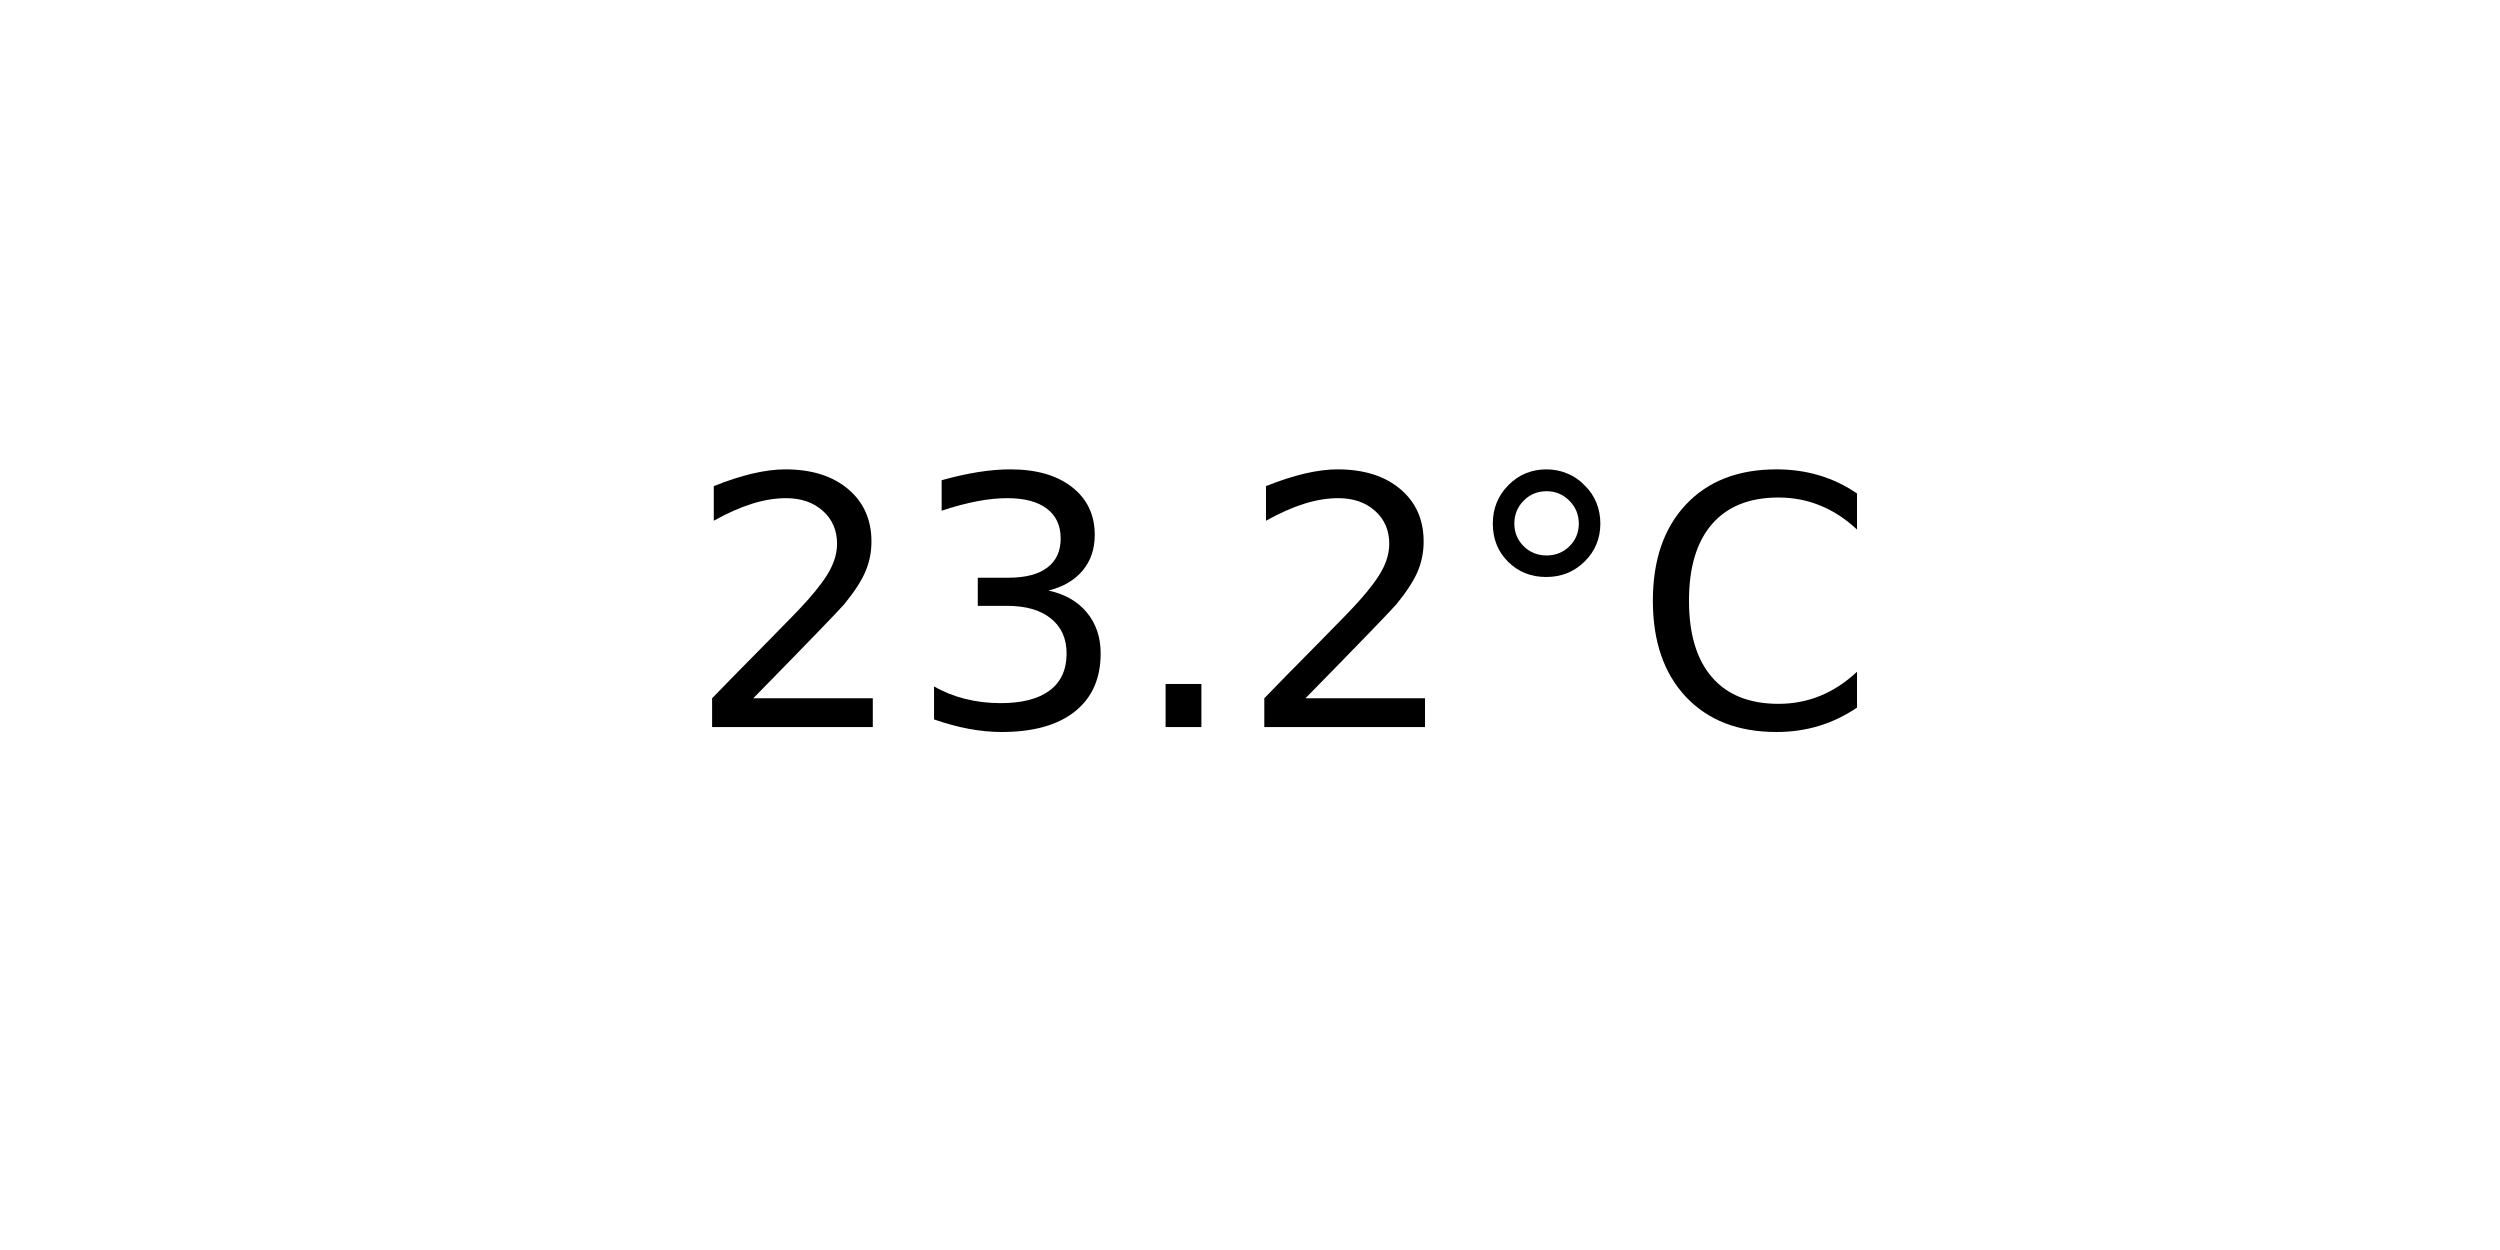
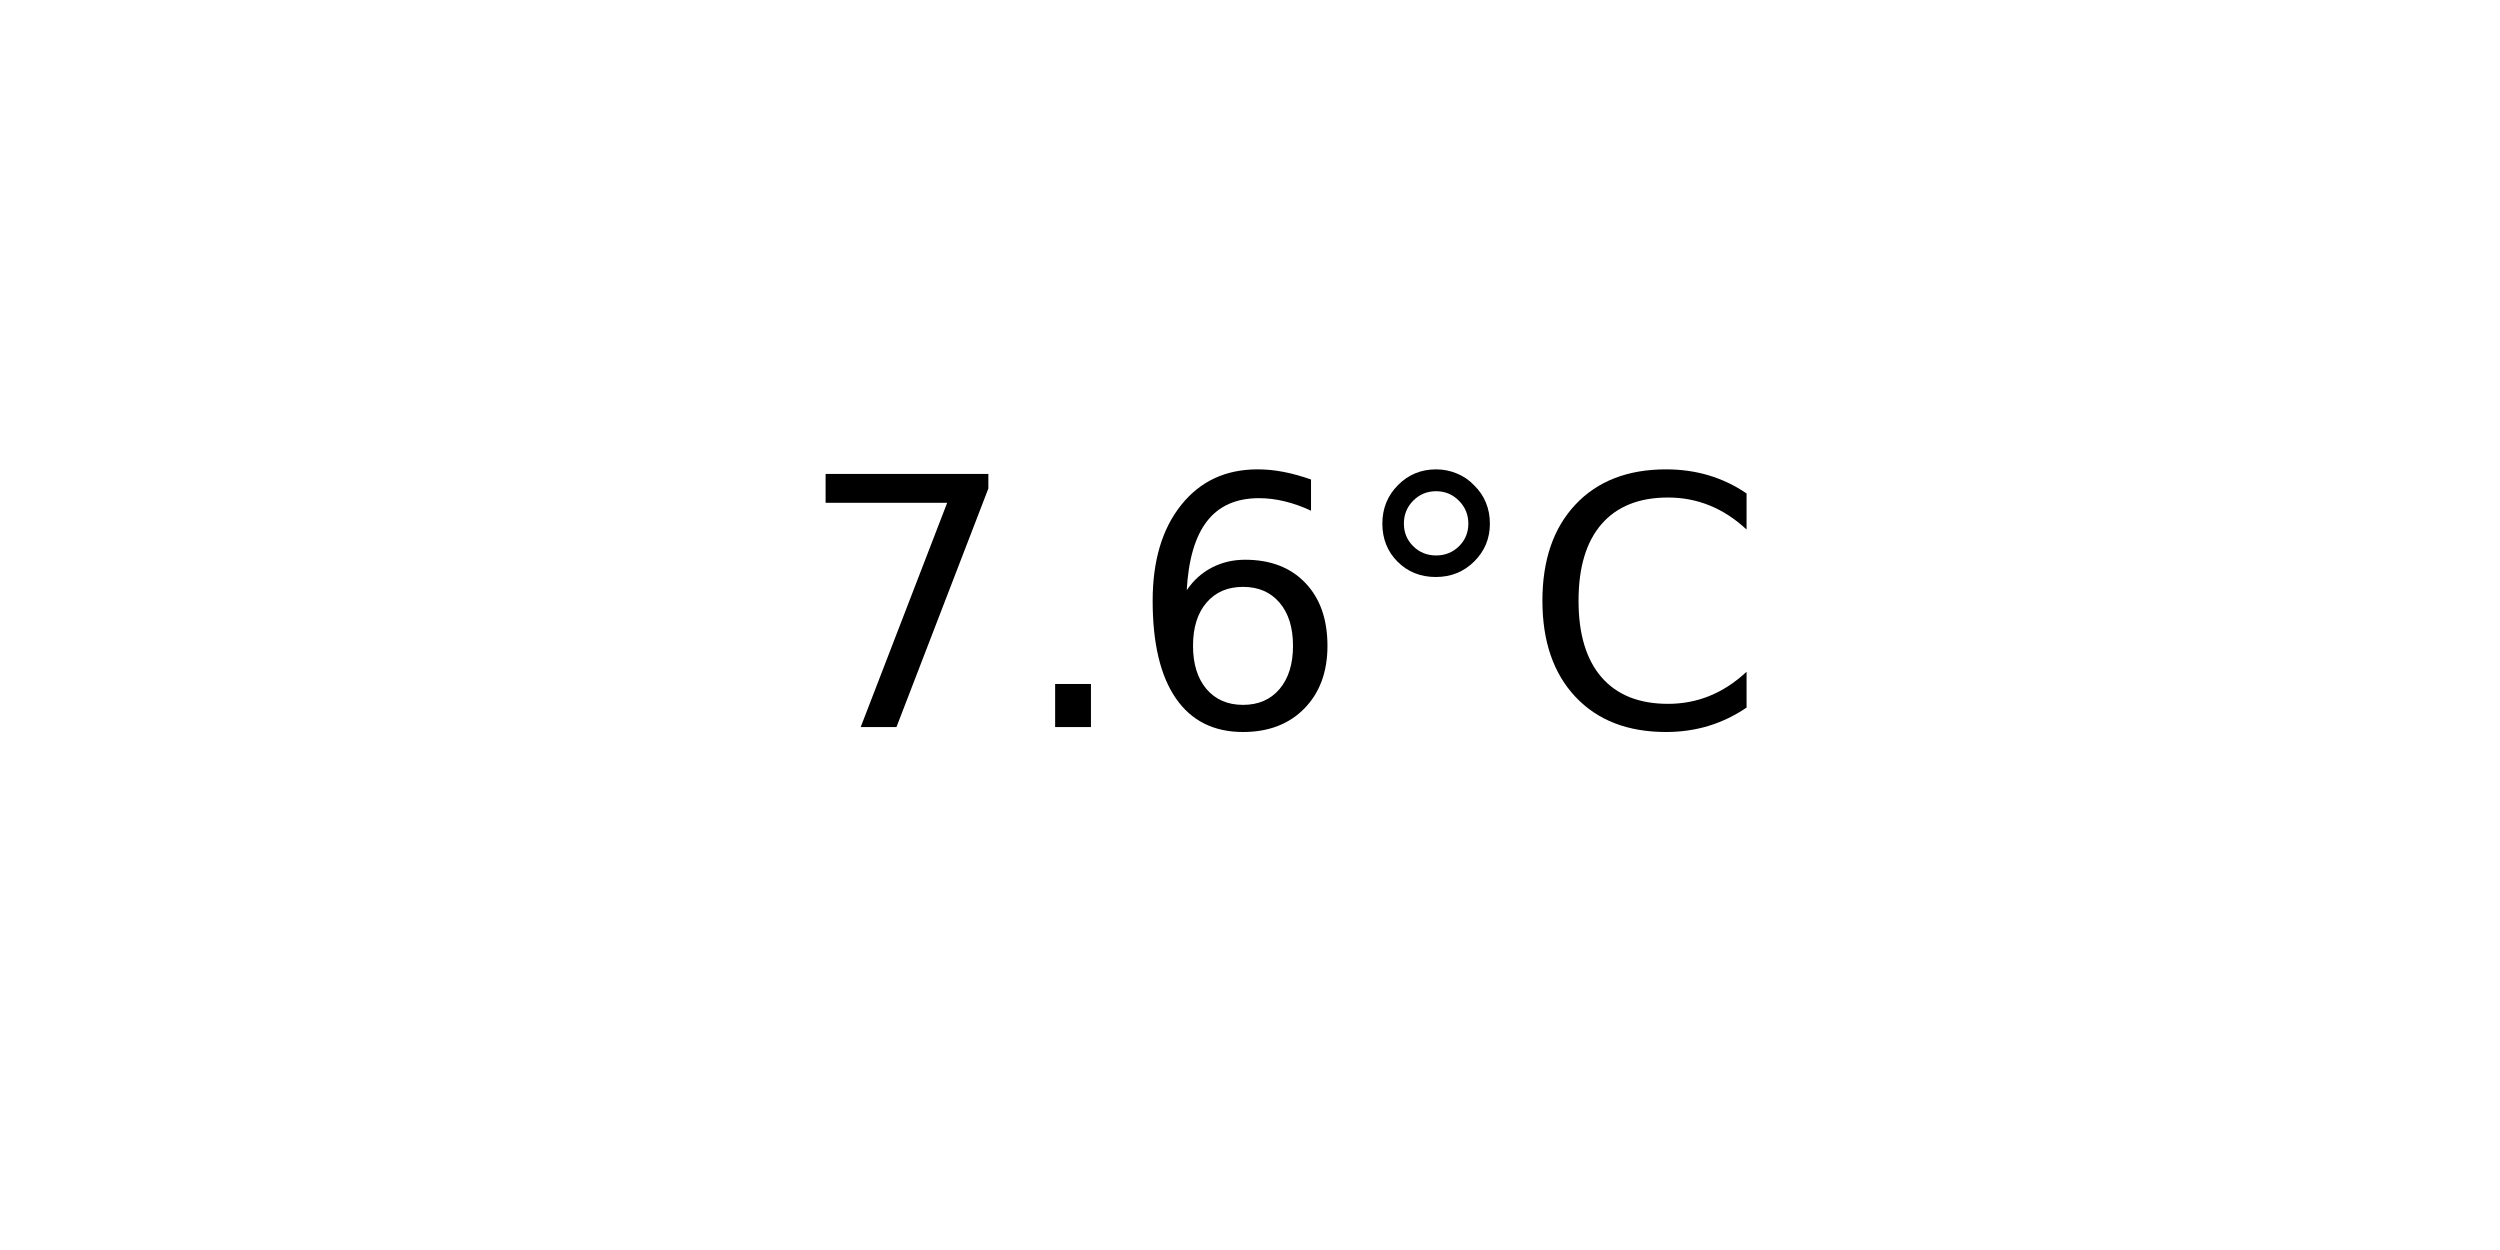
<svg xmlns="http://www.w3.org/2000/svg" xmlns:xlink="http://www.w3.org/1999/xlink" width="72pt" height="36pt" viewBox="0 0 72 36" version="1.1">
  <defs>
    <style type="text/css">*{stroke-linejoin: round; stroke-linecap: butt}</style>
  </defs>
  <g id="figure_1">
    <g id="axes_1">
      <g id="text_1">
-         <g transform="translate(19.77578 20.93937) scale(0.1 -0.1)">
+         <g transform="translate(22.95703 20.93937) scale(0.1 -0.1)">
          <defs>
-             <path id="DejaVuSans-32" d="M 1228 531  L 3431 531  L 3431 0  L 469 0  L 469 531  Q 828 903 1448 1529  Q 2069 2156 2228 2338  Q 2531 2678 2651 2914  Q 2772 3150 2772 3378  Q 2772 3750 2511 3984  Q 2250 4219 1831 4219  Q 1534 4219 1204 4116  Q 875 4013 500 3803  L 500 4441  Q 881 4594 1212 4672  Q 1544 4750 1819 4750  Q 2544 4750 2975 4387  Q 3406 4025 3406 3419  Q 3406 3131 3298 2873  Q 3191 2616 2906 2266  Q 2828 2175 2409 1742  Q 1991 1309 1228 531  z " transform="scale(0.015625)" />
-             <path id="DejaVuSans-33" d="M 2597 2516  Q 3050 2419 3304 2112  Q 3559 1806 3559 1356  Q 3559 666 3084 287  Q 2609 -91 1734 -91  Q 1441 -91 1130 -33  Q 819 25 488 141  L 488 750  Q 750 597 1062 519  Q 1375 441 1716 441  Q 2309 441 2620 675  Q 2931 909 2931 1356  Q 2931 1769 2642 2001  Q 2353 2234 1838 2234  L 1294 2234  L 1294 2753  L 1863 2753  Q 2328 2753 2575 2939  Q 2822 3125 2822 3475  Q 2822 3834 2567 4026  Q 2313 4219 1838 4219  Q 1578 4219 1281 4162  Q 984 4106 628 3988  L 628 4550  Q 988 4650 1302 4700  Q 1616 4750 1894 4750  Q 2613 4750 3031 4423  Q 3450 4097 3450 3541  Q 3450 3153 3228 2886  Q 3006 2619 2597 2516  z " transform="scale(0.015625)" />
+             <path id="DejaVuSans-37" d="M 525 4666  L 3525 4666  L 3525 4397  L 1831 0  L 1172 0  L 2766 4134  L 525 4134  L 525 4666  z " transform="scale(0.015625)" />
            <path id="DejaVuSans-2e" d="M 684 794  L 1344 794  L 1344 0  L 684 0  L 684 794  z " transform="scale(0.015625)" />
+             <path id="DejaVuSans-36" d="M 2113 2584  Q 1688 2584 1439 2293  Q 1191 2003 1191 1497  Q 1191 994 1439 701  Q 1688 409 2113 409  Q 2538 409 2786 701  Q 3034 994 3034 1497  Q 3034 2003 2786 2293  Q 2538 2584 2113 2584  z M 3366 4563  L 3366 3988  Q 3128 4100 2886 4159  Q 2644 4219 2406 4219  Q 1781 4219 1451 3797  Q 1122 3375 1075 2522  Q 1259 2794 1537 2939  Q 1816 3084 2150 3084  Q 2853 3084 3261 2657  Q 3669 2231 3669 1497  Q 3669 778 3244 343  Q 2819 -91 2113 -91  Q 1303 -91 875 529  Q 447 1150 447 2328  Q 447 3434 972 4092  Q 1497 4750 2381 4750  Q 2619 4750 2861 4703  Q 3103 4656 3366 4563  z " transform="scale(0.015625)" />
            <path id="DejaVuSans-b0" d="M 1600 4347  Q 1350 4347 1178 4173  Q 1006 4000 1006 3750  Q 1006 3503 1178 3333  Q 1350 3163 1600 3163  Q 1850 3163 2022 3333  Q 2194 3503 2194 3750  Q 2194 3997 2020 4172  Q 1847 4347 1600 4347  z M 1600 4750  Q 1800 4750 1984 4673  Q 2169 4597 2303 4453  Q 2447 4313 2519 4134  Q 2591 3956 2591 3750  Q 2591 3338 2302 3052  Q 2013 2766 1594 2766  Q 1172 2766 890 3047  Q 609 3328 609 3750  Q 609 4169 896 4459  Q 1184 4750 1600 4750  z " transform="scale(0.015625)" />
            <path id="DejaVuSans-43" d="M 4122 4306  L 4122 3641  Q 3803 3938 3442 4084  Q 3081 4231 2675 4231  Q 1875 4231 1450 3742  Q 1025 3253 1025 2328  Q 1025 1406 1450 917  Q 1875 428 2675 428  Q 3081 428 3442 575  Q 3803 722 4122 1019  L 4122 359  Q 3791 134 3420 21  Q 3050 -91 2638 -91  Q 1578 -91 968 557  Q 359 1206 359 2328  Q 359 3453 968 4101  Q 1578 4750 2638 4750  Q 3056 4750 3426 4639  Q 3797 4528 4122 4306  z " transform="scale(0.015625)" />
          </defs>
-           <use xlink:href="#DejaVuSans-32" />
-           <use xlink:href="#DejaVuSans-33" x="63.623" />
-           <use xlink:href="#DejaVuSans-2e" x="127.246" />
-           <use xlink:href="#DejaVuSans-32" x="159.033" />
-           <use xlink:href="#DejaVuSans-b0" x="222.656" />
-           <use xlink:href="#DejaVuSans-43" x="272.656" />
+           <use xlink:href="#DejaVuSans-37" />
+           <use xlink:href="#DejaVuSans-2e" x="63.623" />
+           <use xlink:href="#DejaVuSans-36" x="95.41" />
+           <use xlink:href="#DejaVuSans-b0" x="159.033" />
+           <use xlink:href="#DejaVuSans-43" x="209.033" />
        </g>
      </g>
    </g>
  </g>
</svg>
